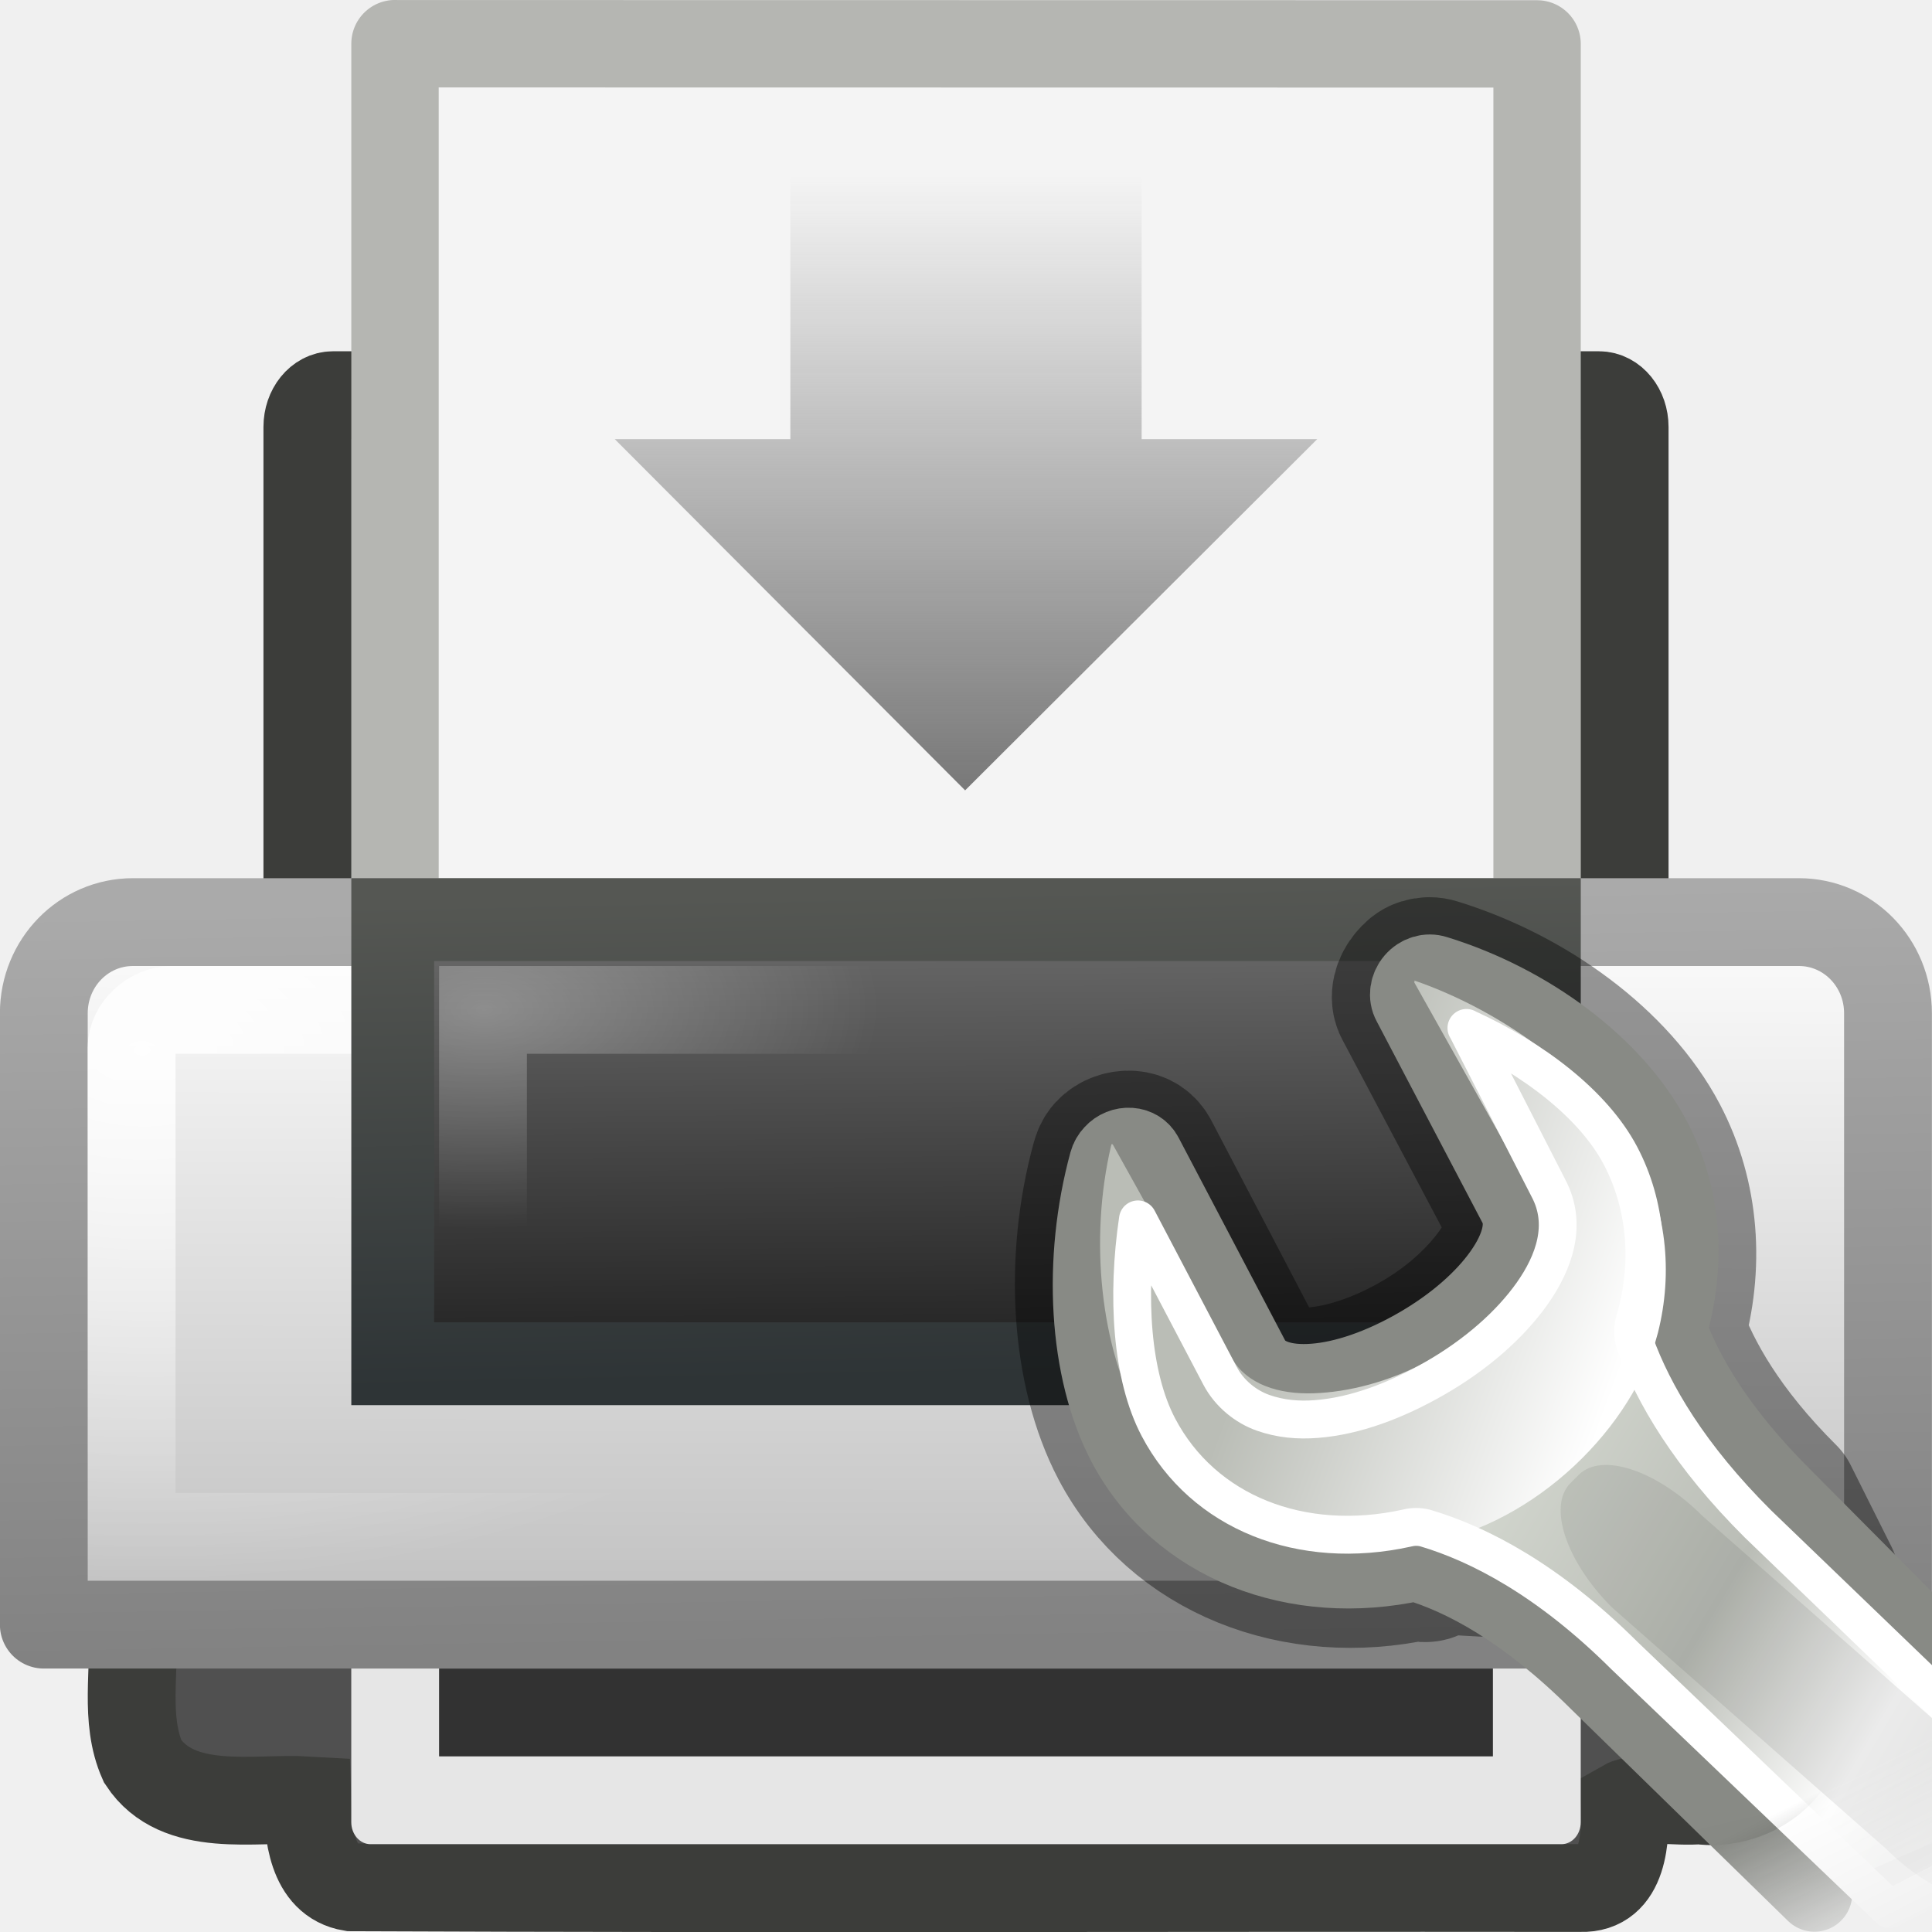
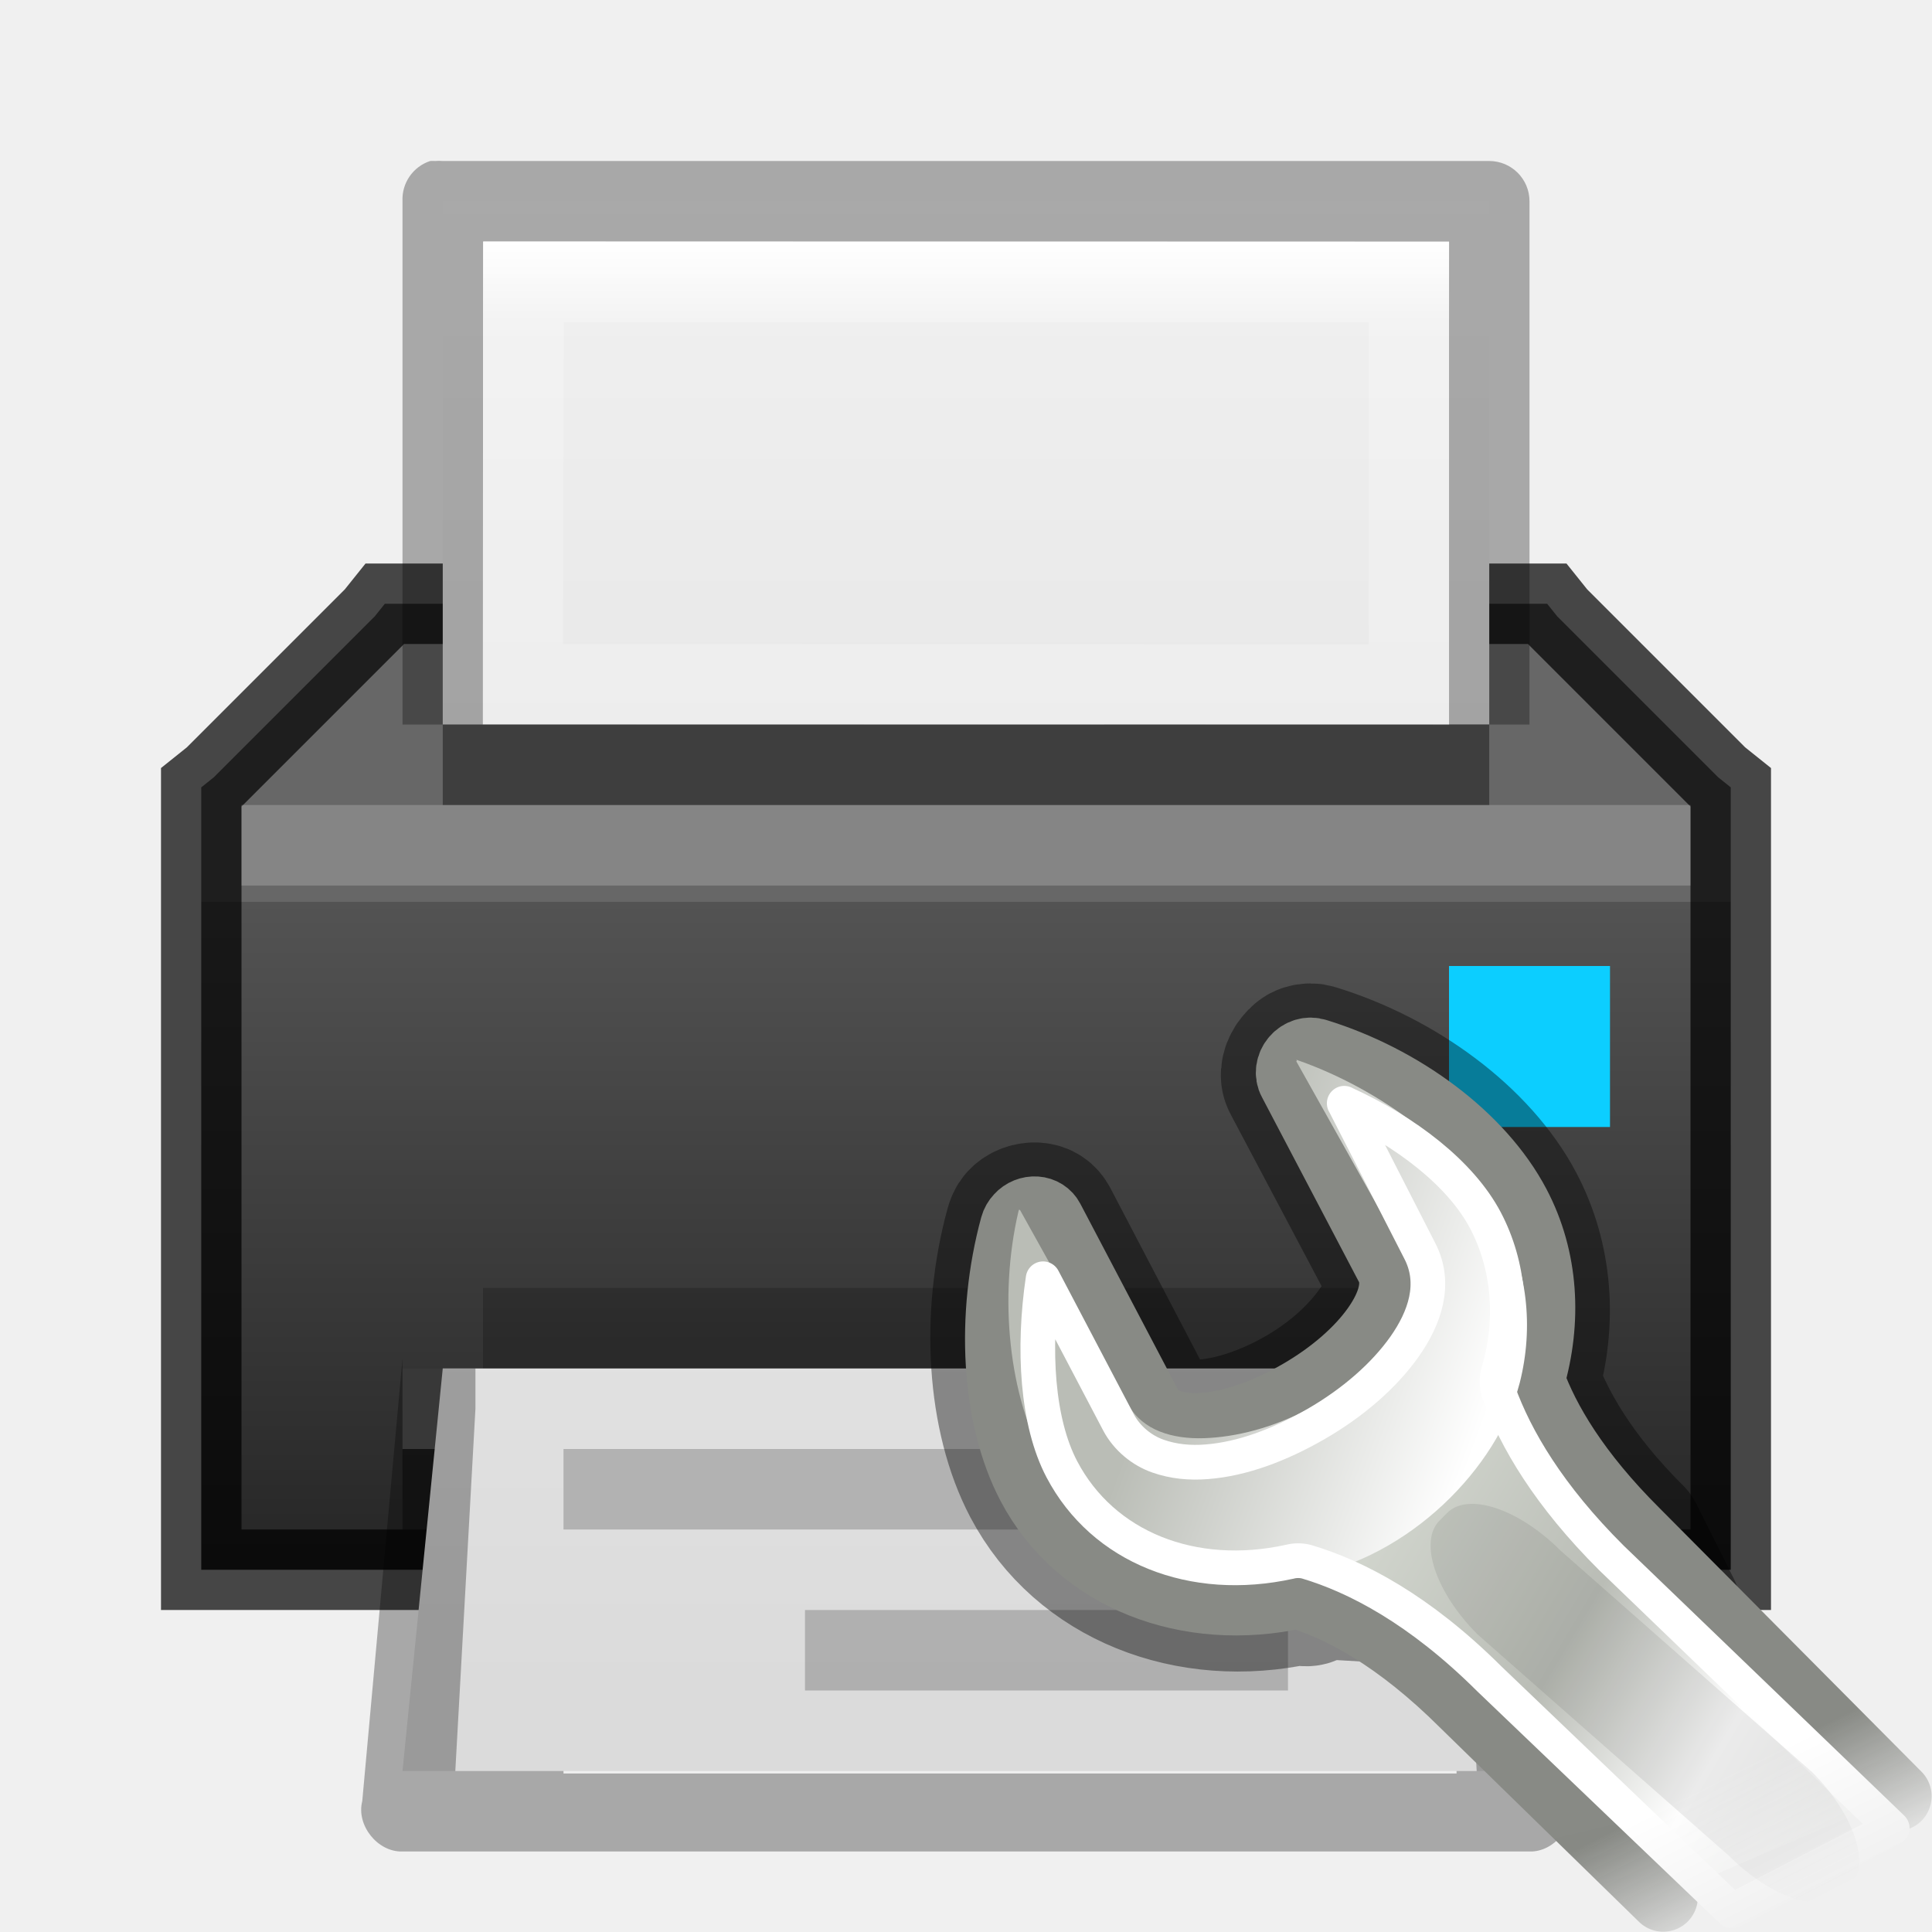
- <svg xmlns="http://www.w3.org/2000/svg" xmlns:xlink="http://www.w3.org/1999/xlink" height="22" width="22">
-   <linearGradient id="a">
-     <stop offset="0" stop-color="#fff" />
-     <stop offset="1" stop-color="#fff" stop-opacity="0" />
-   </linearGradient>
-   <linearGradient id="b" gradientUnits="userSpaceOnUse" x1="11" x2="11" y1="9" y2="2">
-     <stop offset="0" stop-color="#787878" />
-     <stop offset="1" stop-color="#787878" stop-opacity="0" />
-   </linearGradient>
-   <radialGradient id="c" cx="11.537" cy="15.28" gradientTransform="matrix(.3449002 -.0026213 .00145995 .1920948 1.514792 8.592392)" gradientUnits="userSpaceOnUse" r="13" xlink:href="#a" />
-   <linearGradient id="d" gradientTransform="matrix(.4835921 0 0 .4597259 -.606209 .587395)" gradientUnits="userSpaceOnUse" x1="21.919" x2="22.008" y1="21" y2="33">
-     <stop offset="0" stop-color="#6e6e6e" />
-     <stop offset="1" stop-color="#1e1e1e" />
-   </linearGradient>
-   <linearGradient id="e" gradientTransform="matrix(.4835921 0 0 .4597259 -.606209 .587395)" gradientUnits="userSpaceOnUse" x1="15.601" x2="15.335" y1="33" y2="21">
-     <stop offset="0" stop-color="#2e3436" />
-     <stop offset="1" stop-color="#555753" />
-   </linearGradient>
-   <radialGradient id="f" cx="3.759" cy="11.918" gradientTransform="matrix(.4633354 .00804182 -.00585152 .288354 -.05196 8.49502)" gradientUnits="userSpaceOnUse" r="21" xlink:href="#a" />
-   <linearGradient id="g" gradientTransform="matrix(.4883737 0 0 .5000043 -.720968 .249873)" gradientUnits="userSpaceOnUse" x1="11.519" x2="11.506" y1="20" y2="37">
-     <stop offset="0" stop-color="#fefefe" />
-     <stop offset="1" stop-color="#bebebe" />
-   </linearGradient>
-   <linearGradient id="h" gradientTransform="matrix(.4883737 0 0 .5000043 -.720968 .249883)" gradientUnits="userSpaceOnUse" x1="20.562" x2="20.279" y1="37" y2="20">
-     <stop offset="0" stop-color="#828282" />
-     <stop offset="1" stop-color="#aaa" />
-   </linearGradient>
-   <mask id="i">
-     <path d="m303.541 125.905h23.375v22.5h-23.375z" fill="url(#j)" />
-   </mask>
-   <linearGradient id="j" gradientUnits="userSpaceOnUse" x1="316.472" x2="317.624" y1="138.897" y2="141.195">
-     <stop offset="0" stop-color="#fff" />
-     <stop offset="1" />
-   </linearGradient>
-   <linearGradient id="k" gradientTransform="matrix(.7811541 -.03481362 -.03481362 .7811541 70.23042 94.3198)" gradientUnits="userSpaceOnUse" x1="309.297" x2="335.3" y1="67.298" y2="81.926">
-     <stop offset="0" stop-color="#d3d7cf" />
-     <stop offset=".183" stop-color="#babdb6" />
-     <stop offset=".319" stop-color="#fff" />
-     <stop offset=".876" stop-color="#babdb6" />
-     <stop offset="1" stop-color="#eeeeec" />
-   </linearGradient>
-   <linearGradient id="l" gradientTransform="matrix(.7811541 -.03481362 -.03481362 .7811541 70.23042 94.3198)" gradientUnits="userSpaceOnUse" x1="324.497" x2="330.061" y1="70.282" y2="99.274">
-     <stop offset="0" stop-color="#888a85" />
-     <stop offset="1" stop-color="#555753" />
-   </linearGradient>
-   <linearGradient id="m" gradientTransform="matrix(.801996 0 0 .7960034 69.74681 998.1825)" gradientUnits="userSpaceOnUse" x1="302.292" x2="308.649" y1="58.443" y2="60.768">
-     <stop offset="0" stop-color="#babdb6" />
-     <stop offset="1" stop-color="#fff" />
-   </linearGradient>
-   <rect fill="#505050" height="11" rx=".292" ry=".362" stroke="#3c3d3a" stroke-linecap="round" stroke-linejoin="round" stroke-width="1" width="15" x="3.5" y="4.5" />
-   <path d="m1.498.498 13.005.002v15.002c-4.335 0-8.67 0-13.005 0 0-5.002 0-10.003 0-15.005z" fill="#f4f4f4" stroke="#b5b6b2" stroke-linejoin="round" stroke-width=".995" transform="translate(3 -.000007)" />
-   <path d="m1.507 18.5c.037.518-.096 1.076.117 1.556.4.609 1.284.409 1.875.444.011.36.043.915.5.991 4.824.02 9.176.003 14 .008.498.016.516-.581.5-.959.163-.093.625-.014.849-.04.556.082 1.235-.33 1.142-1.014 0-.329 0-.657 0-.986-6.328 0-12.656 0-18.984 0z" fill="#505050" stroke="#3c3d3a" stroke-linecap="square" stroke-width="1" />
-   <g stroke-linecap="round">
-     <path d="m1.515 10.5h18.969c.562 0 1.015.464 1.015 1.039v6.961h-21v-6.961c0-.576.453-1.039 1.015-1.039z" fill="url(#g)" stroke="url(#h)" stroke-linejoin="round" stroke-width="1" />
-     <path d="m1.963 11.5h18.073c.24 0 .463.206.463.429v5.572h-19v-5.572c0-.222.223-.429.463-.429z" fill="none" opacity=".9" stroke="url(#f)" stroke-width="1" />
-     <path d="m4.472 10.472h13.057v5.057h-13.057z" fill="url(#d)" stroke="url(#e)" stroke-width=".943" />
-     <path d="m5.5 11.5h11v3h-11z" fill="none" opacity=".3" stroke="url(#c)" stroke-width="1" />
-   </g>
-   <path d="m20 16.5c0.0.276-.224.5-.5.5-.276 0-.5-.224-.5-.5-0-.276.224-.5.5-.5.276 0 .5.224.5.5z" fill="#6efb27" />
-   <path d="m18 19v1.75c0 .139-.098.25-.219.25h-13.562c-.121 0-.219-.112-.219-.25v-1.75z" fill="#e6e6e6" />
-   <path d="m5 19h12v1h-12z" fill="#323232" />
-   <path d="m15 5-4.01 4-3.99-4h2v-3h4v3h2z" fill="url(#b)" />
-   <g transform="matrix(.8615997 0 0 .8615997 3.285686 1.110525)">
-     <path d="m15 11.581c-.052.016-.087.049-.125.094-.077.089-.115.217-.062.312l1.406 2.656c.126.239.047.573-.188.906-.237.336-.608.689-1.094.969-.486.28-.978.438-1.375.469-.395.031-.717-.072-.844-.312l-1.406-2.688c-.039-.075-.101-.119-.188-.125-.087-.006-.189.027-.25.094-.033.035-.05.08-.062.125-.352 1.288-.265 2.74.25 3.719.704 1.337 2.272 1.94 3.844 1.594.628.186-.461-1.027.497-.074l4.888.281-.541-1.082c-.863-.859-1.284-1.621-1.5-2.219.248-.851.189-1.756-.219-2.531-.515-.979-1.649-1.81-2.875-2.188-.053-.017-.104-.016-.156 0z" style="opacity:.4;fill:none;stroke:#000;stroke-width:2;stroke-linecap:round;stroke-linejoin:round;stroke-dashoffset:.361" />
-     <g enable-background="new" mask="url(#i)" transform="matrix(.8686611 0 0 .8704732 -253.9074 -98.90649)">
-       <path d="m319.393 139.228-4.342-4.36c-.994-.987-1.5-1.848-1.748-2.535.286-.977.233-2.005-.237-2.895-.593-1.124-1.9-2.084-3.311-2.517-.121-.04-.258.001-.346.104-.088.103-.109.245-.048.355l1.614 3.068c.145.275.047.641-.224 1.024-.273.386-.716.779-1.276 1.101-.559.322-1.112.51-1.57.545-.454.036-.805-.074-.951-.35l-1.624-3.085c-.045-.086-.129-.139-.229-.146-.1-.007-.202.033-.272.111h-0c-.038.04-.066.088-.08.14-.405 1.48-.319 3.156.274 4.281.81 1.536 2.61 2.206 4.42 1.808.723.214 1.672.714 2.774 1.809l3.296 3.211" style="fill-rule:evenodd;stroke-width:1.15;stroke-linecap:round;stroke-linejoin:round;stroke-dashoffset:.361;fill:url(#k);stroke:url(#l)" />
-       <path d="m314.506 1039.624c.015.01.006.025 0 .025l1.804 3.209c.243.432.068.943-.226 1.368-.296.43-.755.846-1.353 1.169-.599.324-1.228.48-1.754.497-.526.018-1.019-.131-1.253-.547l-1.804-3.234c-.01 0-.027 0-.025 0 .017-.018.003.013 0 .025-.333 1.423-.16 3.068.451 4.154.836 1.485 2.582 2.194 4.311 1.891 1.721-.306 3.192-1.794 3.559-3.209.232-.917.133-1.902-.351-2.761-.61-1.083-1.951-2.102-3.358-2.587z" fill="url(#m)" fill-rule="evenodd" transform="translate(-5.083714 -912.5947)" />
-       <path d="m310.219 127.75 1.25 2.438c.289.548.085 1.12-.25 1.594-.339.478-.854.927-1.469 1.281-.607.349-1.224.579-1.812.625-.28.022-.55-.002-.812-.094-.263-.092-.514-.292-.656-.562l-1.25-2.375c-.173 1.164-.1 2.375.312 3.156.683 1.296 2.176 1.884 3.781 1.531.092-.024.19-.024.281 0 .823.244 1.875.79 3.031 1.938l4.03 3.847 2.659-1.373-4.658-4.473c-1.041-1.034-1.594-1.974-1.875-2.75-.036-.111-.036-.233 0-.344.249-.853.177-1.749-.219-2.5-.411-.778-1.324-1.474-2.344-1.938z" style="fill:none;stroke:#fff;stroke-width:.575;stroke-linecap:round;stroke-linejoin:round;stroke-dashoffset:.361" />
-       <path d="m318.615 140.717-.125.125c-.348.348-1.189.069-1.885-.627l-4.176-3.67c-.696-.696-.976-1.537-.627-1.885l.125-.125c.348-.348 1.189-.069 1.885.627l4.176 3.67c.696.696.976 1.537.627 1.885z" fill-rule="evenodd" opacity=".08" />
+ <svg xmlns="http://www.w3.org/2000/svg" xmlns:xlink="http://www.w3.org/1999/xlink" version="1.1" width="24" height="24" id="svg3828">
+   <defs id="defs3830">
+     <linearGradient id="linearGradient3958">
+       <stop style="stop-color:#e8efff;stop-opacity:1;" offset="0" id="stop3960" />
+       <stop style="stop-color:#1166c9;stop-opacity:1;" offset="1" id="stop3963" />
+     </linearGradient>
+     <linearGradient id="linearGradient3916">
+       <stop style="stop-color:#232323;stop-opacity:1;" offset="0" id="stop3918" />
+       <stop id="stop3926" offset="0.8" style="stop-color:#535353;stop-opacity:1;" />
+       <stop id="stop3924" offset="0.8" style="stop-color:#676767;stop-opacity:1;" />
+       <stop style="stop-color:#676767;stop-opacity:1;" offset="1" id="stop3920" />
+     </linearGradient>
+     <linearGradient id="linearGradient3801">
+       <stop style="stop-color:#ffffff;stop-opacity:1;" offset="0" id="stop3803" />
+       <stop style="stop-color:#ffffff;stop-opacity:0;" offset="1" id="stop3805" />
+     </linearGradient>
+     <linearGradient id="linearGradient3977">
+       <stop id="stop3979" style="stop-color:#ffffff;stop-opacity:1" offset="0" />
+       <stop id="stop3981" style="stop-color:#ffffff;stop-opacity:0.235" offset="0.036" />
+       <stop id="stop3983" style="stop-color:#ffffff;stop-opacity:0.157" offset="0.951" />
+       <stop id="stop3985" style="stop-color:#ffffff;stop-opacity:0.392" offset="1" />
+     </linearGradient>
+     <linearGradient id="linearGradient3600-4">
+       <stop id="stop3602-7" style="stop-color:#f4f4f4;stop-opacity:1" offset="0" />
+       <stop id="stop3604-6" style="stop-color:#dbdbdb;stop-opacity:1" offset="1" />
+     </linearGradient>
+     <linearGradient x1="24" y1="5.564" x2="24" y2="43" id="linearGradient3000" xlink:href="#linearGradient3977" gradientUnits="userSpaceOnUse" gradientTransform="matrix(0.4054051,0,0,0.5135125,1.269688,-1.32431)" />
+     <linearGradient x1="25.132" y1="0.985" x2="25.132" y2="47.013" id="linearGradient3003" xlink:href="#linearGradient3988-5" gradientUnits="userSpaceOnUse" gradientTransform="matrix(0.4857154,0,0,-0.4562958,-0.6571703,22.65113)" />
+     <linearGradient xlink:href="#linearGradient3988-5" id="linearGradient3158" gradientUnits="userSpaceOnUse" gradientTransform="matrix(0.175,0,0,0.175,-1.20002,-6.000033)" x1="144" y1="280" x2="144" y2="40" />
+     <linearGradient id="linearGradient3988-5">
+       <stop style="stop-color:#ededed;stop-opacity:1;" offset="0" id="stop3990-5" />
+       <stop style="stop-color:#fafafa;stop-opacity:1;" offset="1" id="stop3992-0" />
+     </linearGradient>
+     <linearGradient xlink:href="#linearGradient3801" id="linearGradient3807" x1="10" y1="0" x2="10" y2="22" gradientUnits="userSpaceOnUse" />
+     <radialGradient xlink:href="#linearGradient6557" id="radialGradient3981" gradientUnits="userSpaceOnUse" cx="311.469" cy="828.531" fx="311.469" fy="828.531" r="3.281" />
+     <linearGradient id="linearGradient6557">
+       <stop style="stop-color:#fce94f;stop-opacity:1;" offset="0" id="stop6559" />
+       <stop id="stop6565" offset="0.673" style="stop-color:#fce94f;stop-opacity:1" />
+       <stop style="stop-color:#fce94f;stop-opacity:0;" offset="1" id="stop6561" />
+     </linearGradient>
+     <linearGradient id="linearGradient6620">
+       <stop id="stop6622" offset="0" style="stop-color:#ffffff;stop-opacity:1" />
+       <stop style="stop-color:#ffffff;stop-opacity:1" offset="0.33" id="stop6624" />
+       <stop id="stop6626" offset="1" style="stop-color:#fce94f;stop-opacity:1" />
+     </linearGradient>
+     <linearGradient id="linearGradient3952">
+       <stop style="stop-color:#000000;stop-opacity:1;" offset="0" id="stop3954" />
+       <stop style="stop-color:#000000;stop-opacity:0;" offset="1" id="stop3956" />
+     </linearGradient>
+     <linearGradient id="linearGradient3944">
+       <stop style="stop-color:#000000;stop-opacity:1;" offset="0" id="stop3946" />
+       <stop style="stop-color:#000000;stop-opacity:0;" offset="1" id="stop3948" />
+     </linearGradient>
+     <linearGradient xlink:href="#linearGradient3960" id="linearGradient3051" gradientUnits="userSpaceOnUse" gradientTransform="matrix(1.142857,0,0,1,-11.85714,2)" x1="25" y1="45" x2="25" y2="42" />
+     <linearGradient id="linearGradient3960">
+       <stop style="stop-color:#000000;stop-opacity:0;" offset="0" id="stop3962" />
+       <stop id="stop3970" offset="0.5" style="stop-color:#000000;stop-opacity:1;" />
+       <stop style="stop-color:#000000;stop-opacity:0;" offset="1" id="stop3964" />
+     </linearGradient>
+     <linearGradient xlink:href="#linearGradient3960" id="linearGradient3320" gradientUnits="userSpaceOnUse" gradientTransform="translate(-9,-23)" x1="25" y1="45" x2="25" y2="42" />
+     <radialGradient xlink:href="#linearGradient3944" id="radialGradient3323" gradientUnits="userSpaceOnUse" gradientTransform="matrix(1,0,0,0.75,-5,-12.125)" cx="9" cy="43.5" fx="9" fy="43.5" r="2" />
+     <radialGradient xlink:href="#linearGradient3952" id="radialGradient3326" gradientUnits="userSpaceOnUse" gradientTransform="matrix(1,0,0,0.75,-22,-12.125)" cx="40" cy="43.5" fx="40" fy="43.5" r="2" />
+     <linearGradient xlink:href="#linearGradient3960" id="linearGradient4262" gradientUnits="userSpaceOnUse" gradientTransform="translate(-9,-23)" x1="25" y1="45" x2="25" y2="42" />
+     <radialGradient xlink:href="#linearGradient3944" id="radialGradient4265" gradientUnits="userSpaceOnUse" gradientTransform="matrix(1,0,0,0.75,-3,-12.125)" cx="9" cy="43.5" fx="9" fy="43.5" r="2" />
+     <radialGradient xlink:href="#linearGradient3952" id="radialGradient4268" gradientUnits="userSpaceOnUse" gradientTransform="matrix(1,0,0,0.75,-22,-12.125)" cx="40" cy="43.5" fx="40" fy="43.5" r="2" />
+     <radialGradient xlink:href="#linearGradient3952" id="radialGradient4295" gradientUnits="userSpaceOnUse" gradientTransform="matrix(1,0,0,0.75,-22,-12.125)" cx="40" cy="43.5" fx="40" fy="43.5" r="2" />
+     <radialGradient xlink:href="#linearGradient3944" id="radialGradient4297" gradientUnits="userSpaceOnUse" gradientTransform="matrix(1,0,0,0.75,-3,-12.125)" cx="9" cy="43.5" fx="9" fy="43.5" r="2" />
+     <linearGradient xlink:href="#linearGradient3960" id="linearGradient4299" gradientUnits="userSpaceOnUse" gradientTransform="translate(-9,-23)" x1="25" y1="45" x2="25" y2="42" />
+     <linearGradient xlink:href="#linearGradient3988-5" id="linearGradient4301" gradientUnits="userSpaceOnUse" gradientTransform="matrix(0.4857154,0,0,-0.4562958,-0.6571703,22.65113)" x1="25.132" y1="0.985" x2="25.132" y2="47.013" />
+     <linearGradient xlink:href="#linearGradient3801" id="linearGradient4303" gradientUnits="userSpaceOnUse" x1="10" y1="0" x2="10" y2="22" />
+     <radialGradient xlink:href="#linearGradient3952" id="radialGradient4305" gradientUnits="userSpaceOnUse" gradientTransform="matrix(1,0,0,0.75,-22,-12.125)" cx="40" cy="43.5" fx="40" fy="43.5" r="2" />
+     <radialGradient xlink:href="#linearGradient3944" id="radialGradient4307" gradientUnits="userSpaceOnUse" gradientTransform="matrix(1,0,0,0.75,-3,-12.125)" cx="9" cy="43.5" fx="9" fy="43.5" r="2" />
+     <linearGradient xlink:href="#linearGradient3960" id="linearGradient4309" gradientUnits="userSpaceOnUse" gradientTransform="translate(-9,-23)" x1="25" y1="45" x2="25" y2="42" />
+     <linearGradient xlink:href="#linearGradient3988-5" id="linearGradient4311" gradientUnits="userSpaceOnUse" gradientTransform="matrix(0.4857154,0,0,-0.4562958,-0.6571703,22.65113)" x1="25.132" y1="0.985" x2="25.132" y2="47.013" />
+     <linearGradient xlink:href="#linearGradient3801" id="linearGradient4313" gradientUnits="userSpaceOnUse" x1="10" y1="0" x2="10" y2="22" />
+     <linearGradient xlink:href="#linearGradient3801" id="linearGradient4333" gradientUnits="userSpaceOnUse" x1="10" y1="0" x2="10" y2="22" gradientTransform="translate(-3,-2)" />
+     <linearGradient xlink:href="#linearGradient3988-5" id="linearGradient4338" gradientUnits="userSpaceOnUse" gradientTransform="matrix(0.4857154,0,0,-0.4562958,-3.65717,20.65113)" x1="25.132" y1="0.985" x2="25.132" y2="47.013" />
+     <linearGradient xlink:href="#linearGradient3960" id="linearGradient4341" gradientUnits="userSpaceOnUse" gradientTransform="translate(-12,-25)" x1="25" y1="45" x2="25" y2="42" />
+     <radialGradient xlink:href="#linearGradient3944" id="radialGradient4344" gradientUnits="userSpaceOnUse" gradientTransform="matrix(1,0,0,0.75,-6,-14.125)" cx="9" cy="43.5" fx="9" fy="43.5" r="2" />
+     <radialGradient xlink:href="#linearGradient3952" id="radialGradient4347" gradientUnits="userSpaceOnUse" gradientTransform="matrix(1,0,0,0.75,-25,-14.125)" cx="40" cy="43.5" fx="40" fy="43.5" r="2" />
+     <linearGradient xlink:href="#linearGradient3801" id="linearGradient3129" gradientUnits="userSpaceOnUse" gradientTransform="translate(0,-5)" x1="10" y1="0" x2="10" y2="22" />
+     <linearGradient xlink:href="#b" id="linearGradient3134" gradientUnits="userSpaceOnUse" gradientTransform="matrix(0.4857154,0,0,-0.2585674,-0.6571703,10.21895)" x1="30.176" y1="47.256" x2="30.176" y2="-26.225" />
+     <linearGradient xlink:href="#linearGradient3916" id="linearGradient3922" x1="11" y1="19" x2="11" y2="8" gradientUnits="userSpaceOnUse" gradientTransform="translate(1,-1)" />
+     <linearGradient xlink:href="#b" id="linearGradient4032" gradientUnits="userSpaceOnUse" gradientTransform="matrix(0.4857154,0,0,-0.2585674,-0.6571312,24.71897)" x1="28.118" y1="91.732" x2="28.118" y2="22.118" />
+     <linearGradient id="b" gradientTransform="matrix(0.4857154,0,0,0.4562967,-34.65717,-3.313874)" gradientUnits="userSpaceOnUse" x1="25.132" x2="25.132" y1="0.985" y2="47.013">
+       <stop offset="0" stop-color="#f4f4f4" id="stop1264" />
+       <stop offset="1" stop-color="#dbdbdb" id="stop1266" />
+     </linearGradient>
+     <linearGradient id="a" gradientTransform="matrix(0.4054051,0,0,0.5135135,2.269687,-2.324319)" gradientUnits="userSpaceOnUse" x1="24" x2="24" y1="6.474" y2="41.526">
+       <stop offset="0" stop-color="#fff" id="stop1255" />
+       <stop offset="0.056" stop-color="#fff" stop-opacity=".235" id="stop1257" />
+       <stop offset="1" stop-color="#fff" stop-opacity=".157" id="stop1259" />
+       <stop offset="1" stop-color="#fff" stop-opacity=".392" id="stop1261" />
+     </linearGradient>
+     <mask id="i">
+       <path style="fill:url(#j)" d="m 303.541,125.905 h 23.375 v 22.5 h -23.375 z" id="path34" />
+     </mask>
+     <linearGradient id="j" gradientUnits="userSpaceOnUse" x1="316.472" x2="317.624" y1="138.897" y2="141.195">
+       <stop offset="0" stop-color="#fff" id="stop37" />
+       <stop offset="1" id="stop39" />
+     </linearGradient>
+     <linearGradient id="k" gradientTransform="matrix(0.7811541,-0.03481362,-0.03481362,0.7811541,70.23042,94.3198)" gradientUnits="userSpaceOnUse" x1="309.297" x2="335.3" y1="67.298" y2="81.926">
+       <stop offset="0" stop-color="#d3d7cf" id="stop42" />
+       <stop offset=".183" stop-color="#babdb6" id="stop44" />
+       <stop offset=".319" stop-color="#fff" id="stop46" />
+       <stop offset=".876" stop-color="#babdb6" id="stop48" />
+       <stop offset="1" stop-color="#eeeeec" id="stop50" />
+     </linearGradient>
+     <linearGradient id="l" gradientTransform="matrix(0.7811541,-0.03481362,-0.03481362,0.7811541,70.23042,94.3198)" gradientUnits="userSpaceOnUse" x1="324.497" x2="330.061" y1="70.282" y2="99.274">
+       <stop offset="0" stop-color="#888a85" id="stop53" />
+       <stop offset="1" stop-color="#555753" id="stop55" />
+     </linearGradient>
+     <linearGradient id="m" gradientTransform="matrix(0.801996,0,0,0.7960034,69.74681,998.1825)" gradientUnits="userSpaceOnUse" x1="302.292" x2="308.649" y1="58.443" y2="60.768">
+       <stop offset="0" stop-color="#babdb6" id="stop58" />
+       <stop offset="1" stop-color="#fff" id="stop60" />
+     </linearGradient>
+   </defs>
+   <g id="layer1" style="display:inline" transform="translate(0,2)">
+     <g id="g3582">
+       <path style="display:inline;opacity:0.4;fill:#ffffff;fill-opacity:1;stroke:none" d="m 6,1 v 1 c 4.158,7.52e-5 11.293,-7.52e-5 12,0 V 1 c -0.707,-7.52e-5 -7.842,7.52e-5 -12,0 z" id="path4291" />
+       <path style="opacity:0.4;fill:url(#linearGradient3129);fill-opacity:1" d="M 6,1 V 15 H 18 V 1 Z M 7,2 H 17 V 14 H 7 Z" id="path4293" />
+       <path id="rect3145" d="m 4.781,5.5 -0.125,0.156 -2,2 L 2.5,7.781 V 8 17 17.5 H 3 21 21.5 V 17 8 7.781 l -0.156,-0.125 -2,-2 L 19.219,5.5 H 19 5 Z" style="fill:url(#linearGradient3922);fill-opacity:1;stroke:none" />
+       <path style="opacity:0.71;fill:none;stroke:#000000;stroke-opacity:1" d="m 4.781,5.5 -0.125,0.156 -2,2 L 2.5,7.781 V 8 17 17.5 H 3 21 21.5 V 17 8 7.781 l -0.156,-0.125 -2,-2 L 19.219,5.5 H 19 5 Z" id="path3935" />
+       <path d="M 5.5,7 C 9.396,7 18.5,6.999 18.5,6.999 l 2.1e-5,-6.499 H 5.5 v 6.5 z" id="path4287" style="display:inline;fill:url(#linearGradient3134);fill-opacity:1;stroke:none" />
+       <rect y="8" x="3" height="1" width="18" id="rect3937" style="opacity:0.2;fill:#ffffff;fill-opacity:1;stroke:none" />
+       <path id="path4289" d="M 5.344,0 C 5.13,0.07 4.989,0.275 5,0.5 V 7 H 6 V 1 c 3.946,9.56e-5 11.373,-9.56e-5 12,0 v 6 h 1 V 0.5 C 19,0.224 18.776,6.0362197e-6 18.5,0 H 5.5 C 5.469,-0.003 5.437,-0.003 5.406,0 5.385,-0.001 5.365,-0.001 5.344,0 Z" style="color:#000000;font-style:normal;font-variant:normal;font-weight:normal;font-stretch:normal;font-size:medium;line-height:normal;font-family:Sans;-inkscape-font-specification:Sans;text-indent:0;text-align:start;text-decoration:none;text-decoration-line:none;letter-spacing:normal;word-spacing:normal;text-transform:none;writing-mode:lr-tb;direction:ltr;baseline-shift:baseline;text-anchor:start;display:inline;overflow:visible;visibility:visible;opacity:0.3;fill:#000000;fill-opacity:1;stroke:none;stroke-width:1;marker:none;enable-background:accumulate" />
+       <rect y="7" x="5.5" height="1" width="13" id="rect3948" style="opacity:0.4;fill:#000000;fill-opacity:1;stroke:none" />
+       <rect transform="scale(1,-1)" y="-16" x="5" height="1" width="14" id="rect3950" style="fill:#505050;fill-opacity:1;stroke:none" />
+       <rect y="14" x="6" height="1" width="12" id="rect3952" style="opacity:0.2;fill:#000000;fill-opacity:1;stroke:none" />
+       <rect style="opacity:0.4;fill:#000000;fill-opacity:1;stroke:none" id="rect3954" width="14" height="1" x="5" y="16" />
+       <path style="display:inline;fill:url(#linearGradient4032);fill-opacity:1;stroke:none" id="path4030" d="M 19,20 18.5,15 H 5.5 L 5,20 Z" />
+       <path id="path4034" d="m 5,14.875 -0.5,5.5 C 4.423,20.674 4.691,21.01 5,21 h 14 c 0.309,0.01 0.577,-0.326 0.5,-0.625 L 19,14.875 V 15 h -0.906 v 0.5 0 l 0.25,4.5 h -0.25 v 0.031 H 7 V 20 H 5.656 l 0.25,-4.5 v 0 V 15 H 5 Z" style="color:#000000;font-style:normal;font-variant:normal;font-weight:normal;font-stretch:normal;font-size:medium;line-height:normal;font-family:Sans;-inkscape-font-specification:Sans;text-indent:0;text-align:start;text-decoration:none;text-decoration-line:none;letter-spacing:normal;word-spacing:normal;text-transform:none;writing-mode:lr-tb;direction:ltr;baseline-shift:baseline;text-anchor:start;display:inline;overflow:visible;visibility:visible;opacity:0.3;fill:#000000;fill-opacity:1;stroke:none;stroke-width:1;marker:none;enable-background:accumulate" />
+       <rect y="16" x="7" height="1" width="9" id="rect4046" style="opacity:0.2;fill:#000000;fill-opacity:1;stroke:none" />
+       <rect style="color:#000000;display:inline;overflow:visible;visibility:visible;fill:#0cceff;fill-opacity:1;fill-rule:nonzero;stroke:none;stroke-width:1;marker:none;enable-background:accumulate" id="rect3991" y="10" x="18" height="2" width="2" />
+       <path id="path1291" d="m 17.502,6.505 -11.008,-0.005 0.01,-4.999 10.997,0.003 z" style="fill:none;stroke:url(#a);stroke-linecap:round" />
+       <rect style="opacity:0.2;fill:#000000;fill-opacity:1;stroke:none;stroke-width:0.816" id="rect1900" width="6" height="1" x="10" y="18" />
+     </g>
+     <g transform="matrix(0.8615997,0,0,0.8615997,3.285686,1.110525)" id="g99">
+       <path d="m 15,11.581 c -0.052,0.016 -0.087,0.049 -0.125,0.094 -0.077,0.089 -0.115,0.217 -0.062,0.312 l 1.406,2.656 c 0.126,0.239 0.047,0.573 -0.188,0.906 -0.237,0.336 -0.608,0.689 -1.094,0.969 -0.486,0.28 -0.978,0.438 -1.375,0.469 -0.395,0.031 -0.717,-0.072 -0.844,-0.312 l -1.406,-2.688 c -0.039,-0.075 -0.101,-0.119 -0.188,-0.125 -0.087,-0.006 -0.189,0.027 -0.25,0.094 -0.033,0.035 -0.05,0.08 -0.062,0.125 -0.352,1.288 -0.265,2.74 0.25,3.719 0.704,1.337 2.272,1.94 3.844,1.594 0.628,0.186 -0.461,-1.027 0.497,-0.074 l 4.888,0.281 -0.541,-1.082 c -0.863,-0.859 -1.284,-1.621 -1.5,-2.219 0.248,-0.851 0.189,-1.756 -0.219,-2.531 -0.515,-0.979 -1.649,-1.81 -2.875,-2.188 -0.053,-0.017 -0.104,-0.016 -0.156,0 z" style="opacity:0.4;fill:none;stroke:#000000;stroke-width:2;stroke-linecap:round;stroke-linejoin:round;stroke-dashoffset:0.361" id="path87" />
+       <g style="enable-background:new" mask="url(#i)" transform="matrix(0.8686611,0,0,0.8704732,-253.9074,-98.90649)" id="g97">
+         <path d="m 319.393,139.228 -4.342,-4.36 c -0.994,-0.987 -1.5,-1.848 -1.748,-2.535 0.286,-0.977 0.233,-2.005 -0.237,-2.895 -0.593,-1.124 -1.9,-2.084 -3.311,-2.517 -0.121,-0.04 -0.258,9.2e-4 -0.346,0.104 -0.088,0.103 -0.109,0.245 -0.048,0.355 l 1.614,3.068 c 0.145,0.275 0.047,0.641 -0.224,1.024 -0.273,0.386 -0.716,0.779 -1.276,1.101 -0.559,0.322 -1.112,0.51 -1.57,0.545 -0.454,0.036 -0.805,-0.074 -0.951,-0.35 l -1.624,-3.085 c -0.045,-0.086 -0.129,-0.139 -0.229,-0.146 -0.1,-0.007 -0.202,0.033 -0.272,0.111 h -1e-5 c -0.038,0.04 -0.066,0.088 -0.08,0.14 -0.405,1.48 -0.319,3.156 0.274,4.281 0.81,1.536 2.61,2.206 4.42,1.808 0.723,0.214 1.672,0.714 2.774,1.809 l 3.296,3.211" style="fill:url(#k);fill-rule:evenodd;stroke:url(#l);stroke-width:1.15;stroke-linecap:round;stroke-linejoin:round;stroke-dashoffset:0.361" id="path89" />
+         <path style="fill:url(#m);fill-rule:evenodd" d="m 314.506,1039.624 c 0.015,0.01 0.006,0.025 0,0.025 l 1.804,3.209 c 0.243,0.432 0.068,0.943 -0.226,1.368 -0.296,0.43 -0.755,0.846 -1.353,1.169 -0.599,0.324 -1.228,0.48 -1.754,0.497 -0.526,0.018 -1.019,-0.131 -1.253,-0.547 l -1.804,-3.234 c -0.01,0 -0.027,0 -0.025,0 0.017,-0.018 0.003,0.013 0,0.025 -0.333,1.423 -0.16,3.068 0.451,4.154 0.836,1.485 2.582,2.194 4.311,1.891 1.721,-0.306 3.192,-1.794 3.559,-3.209 0.232,-0.917 0.133,-1.902 -0.351,-2.761 -0.61,-1.083 -1.951,-2.102 -3.358,-2.587 z" transform="translate(-5.083714,-912.5947)" id="path91" />
+         <path d="m 310.219,127.75 1.25,2.438 c 0.289,0.548 0.085,1.12 -0.25,1.594 -0.339,0.478 -0.854,0.927 -1.469,1.281 -0.607,0.349 -1.224,0.579 -1.812,0.625 -0.28,0.022 -0.55,-0.002 -0.812,-0.094 -0.263,-0.092 -0.514,-0.292 -0.656,-0.562 l -1.25,-2.375 c -0.173,1.164 -0.1,2.375 0.312,3.156 0.683,1.296 2.176,1.884 3.781,1.531 0.092,-0.024 0.19,-0.024 0.281,0 0.823,0.244 1.875,0.79 3.031,1.938 l 4.03,3.847 2.659,-1.373 -4.658,-4.473 c -1.041,-1.034 -1.594,-1.974 -1.875,-2.75 -0.036,-0.111 -0.036,-0.233 0,-0.344 0.249,-0.853 0.177,-1.749 -0.219,-2.5 -0.411,-0.778 -1.324,-1.474 -2.344,-1.938 z" style="fill:none;stroke:#ffffff;stroke-width:0.575;stroke-linecap:round;stroke-linejoin:round;stroke-dashoffset:0.361" id="path93" />
+         <path style="opacity:0.08;fill-rule:evenodd" d="m 318.615,140.717 -0.125,0.125 c -0.348,0.348 -1.189,0.069 -1.885,-0.627 l -4.176,-3.67 c -0.696,-0.696 -0.976,-1.537 -0.627,-1.885 l 0.125,-0.125 c 0.348,-0.348 1.189,-0.069 1.885,0.627 l 4.176,3.67 c 0.696,0.696 0.976,1.537 0.627,1.885 z" id="path95" />
+       </g>
    </g>
  </g>
+   <g id="layer2" transform="translate(0,2)" />
</svg>
